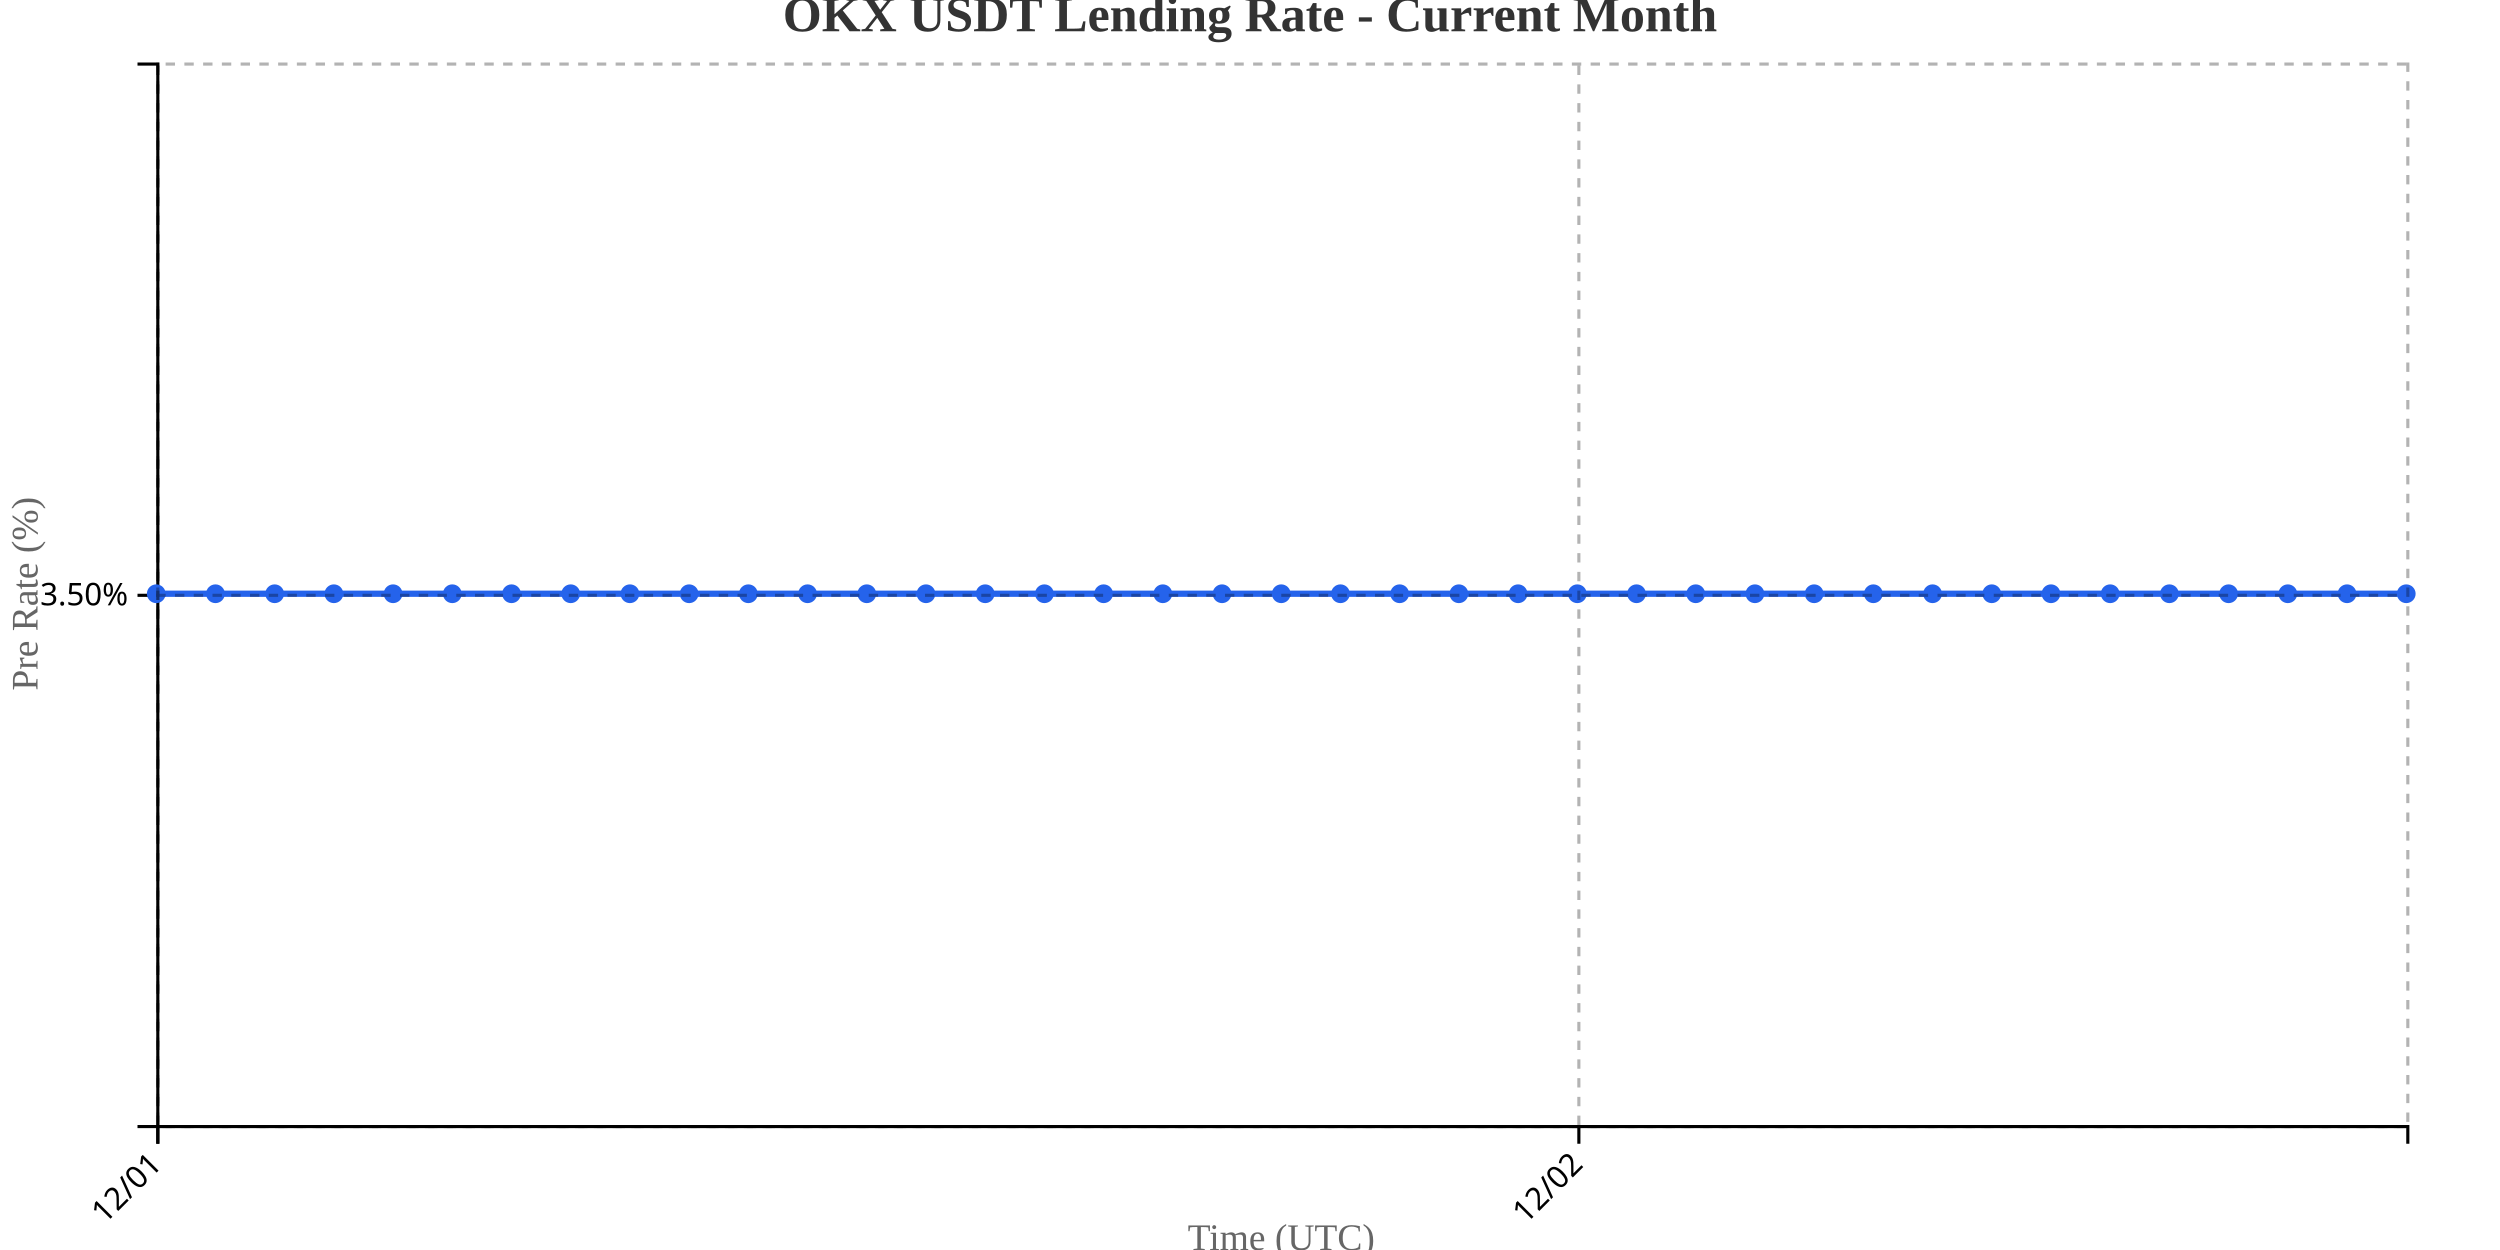
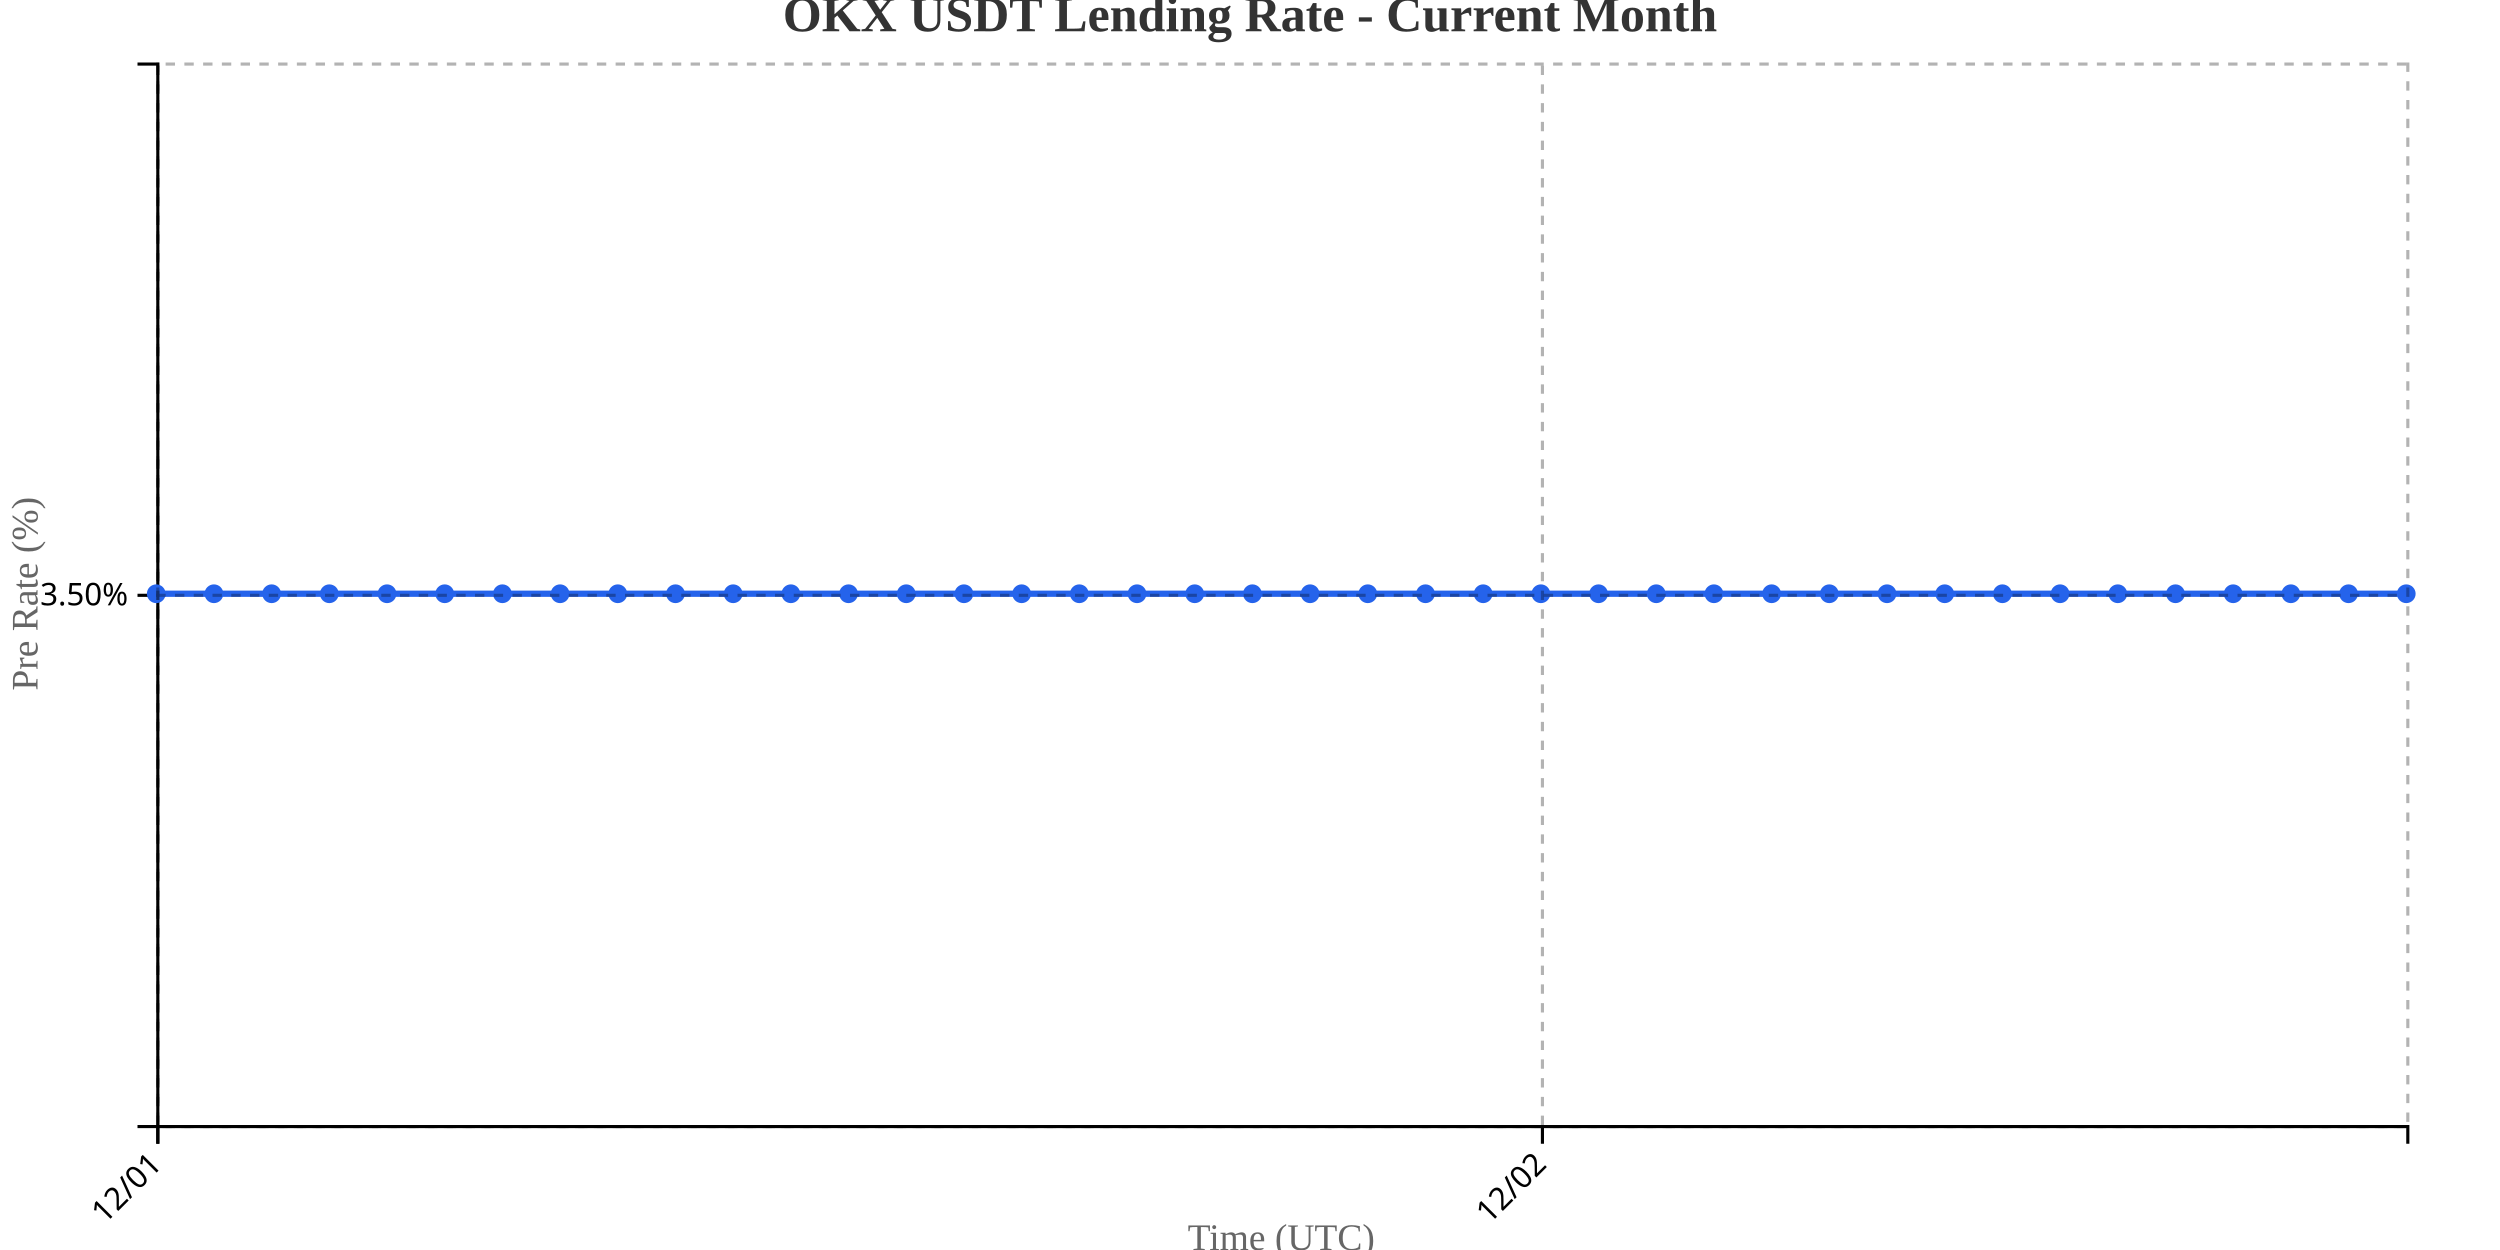
<svg xmlns="http://www.w3.org/2000/svg" width="800" height="400">
  <g transform="translate(50,20)">
    <g transform="translate(0,340)" fill="none" font-size="10" font-family="sans-serif" text-anchor="middle">
      <path class="domain" stroke="currentColor" d="M0.5,6V0.5H720.5V6" />
      <g class="tick" opacity="1" transform="translate(0.5,0)">
        <line stroke="currentColor" y2="6" />
        <text fill="currentColor" y="9" dy=".15em" style="text-anchor: end;" dx="-.8em" transform="rotate(-45)">12/01</text>
      </g>
-       <g class="tick" opacity="1" transform="translate(455.2368,0)">
+       <g class="tick" opacity="1" transform="translate(443.5769,0)">
        <line stroke="currentColor" y2="6" />
        <text fill="currentColor" y="9" dy=".15em" style="text-anchor: end;" dx="-.8em" transform="rotate(-45)">12/02</text>
      </g>
    </g>
    <g fill="none" font-size="10" font-family="sans-serif" text-anchor="end">
      <path class="domain" stroke="currentColor" d="M-6,340.5H0.5V0.5H-6" />
      <g class="tick" opacity="1" transform="translate(0,170.5)">
        <line stroke="currentColor" x2="-6" />
        <text fill="currentColor" x="-9" dy="0.32em">3.50%</text>
      </g>
    </g>
    <text transform="rotate(-90)" y="-50" x="-170" dy="1em" style="text-anchor: middle; font-size: 12px; fill: #666;">Pre Rate (%)</text>
    <text transform="translate(360, 380)" style="text-anchor: middle; font-size: 12px; fill: #666;">Time (UTC)</text>
-     <path fill="none" stroke="#2563eb" stroke-width="2" d="M0,170C6.316,170,12.632,170,18.947,170C25.263,170,31.579,170,37.895,170C44.211,170,50.526,170,56.842,170C63.158,170,69.474,170,75.789,170C82.105,170,88.421,170,94.737,170C101.053,170,107.368,170,113.684,170C120,170,126.316,170,132.632,170C138.947,170,145.263,170,151.579,170C157.895,170,164.211,170,170.526,170C176.842,170,183.158,170,189.474,170C195.789,170,202.105,170,208.421,170C214.737,170,221.053,170,227.368,170C233.684,170,240,170,246.316,170C252.632,170,258.947,170,265.263,170C271.579,170,277.895,170,284.211,170C290.526,170,296.842,170,303.158,170C309.474,170,315.789,170,322.105,170C328.421,170,334.737,170,341.053,170C347.368,170,353.684,170,360,170C366.316,170,372.632,170,378.947,170C385.263,170,391.579,170,397.895,170C404.211,170,410.526,170,416.842,170C423.158,170,429.474,170,435.789,170C442.105,170,448.421,170,454.737,170C461.053,170,467.368,170,473.684,170C480,170,486.316,170,492.632,170C498.947,170,505.263,170,511.579,170C517.895,170,524.211,170,530.526,170C536.842,170,543.158,170,549.474,170C555.789,170,562.105,170,568.421,170C574.737,170,581.053,170,587.368,170C593.684,170,600,170,606.316,170C612.632,170,618.947,170,625.263,170C631.579,170,637.895,170,644.211,170C650.526,170,656.842,170,663.158,170C669.474,170,675.789,170,682.105,170C688.421,170,694.737,170,701.053,170C707.368,170,713.684,170,720,170" />
+     <path fill="none" stroke="#2563eb" stroke-width="2" d="M0,170C6.154,170,12.308,170,18.462,170C24.615,170,30.769,170,36.923,170C43.077,170,49.231,170,55.385,170C61.538,170,67.692,170,73.846,170C80,170,86.154,170,92.308,170C98.462,170,104.615,170,110.769,170C116.923,170,123.077,170,129.231,170C135.385,170,141.538,170,147.692,170C153.846,170,160,170,166.154,170C172.308,170,178.462,170,184.615,170C190.769,170,196.923,170,203.077,170C209.231,170,215.385,170,221.538,170C227.692,170,233.846,170,240,170C246.154,170,252.308,170,258.462,170C264.615,170,270.769,170,276.923,170C283.077,170,289.231,170,295.385,170C301.538,170,307.692,170,313.846,170C320,170,326.154,170,332.308,170C338.462,170,344.615,170,350.769,170C356.923,170,363.077,170,369.231,170C375.385,170,381.538,170,387.692,170C393.846,170,400,170,406.154,170C412.308,170,418.462,170,424.615,170C430.769,170,436.923,170,443.077,170C449.231,170,455.385,170,461.538,170C467.692,170,473.846,170,480,170C486.154,170,492.308,170,498.462,170C504.615,170,510.769,170,516.923,170C523.077,170,529.231,170,535.385,170C541.538,170,547.692,170,553.846,170C560,170,566.154,170,572.308,170C578.462,170,584.615,170,590.769,170C596.923,170,603.077,170,609.231,170C615.385,170,621.538,170,627.692,170C633.846,170,640,170,646.154,170C652.308,170,658.462,170,664.615,170C670.769,170,676.923,170,683.077,170C689.231,170,695.385,170,701.538,170C707.692,170,713.846,170,720,170" />
    <circle class="dot" cx="0" cy="170" r="3" fill="#2563eb" />
-     <circle class="dot" cx="18.947" cy="170" r="3" fill="#2563eb" />
-     <circle class="dot" cx="37.895" cy="170" r="3" fill="#2563eb" />
-     <circle class="dot" cx="56.842" cy="170" r="3" fill="#2563eb" />
-     <circle class="dot" cx="75.789" cy="170" r="3" fill="#2563eb" />
-     <circle class="dot" cx="94.737" cy="170" r="3" fill="#2563eb" />
-     <circle class="dot" cx="113.684" cy="170" r="3" fill="#2563eb" />
-     <circle class="dot" cx="132.632" cy="170" r="3" fill="#2563eb" />
-     <circle class="dot" cx="151.579" cy="170" r="3" fill="#2563eb" />
-     <circle class="dot" cx="170.526" cy="170" r="3" fill="#2563eb" />
-     <circle class="dot" cx="189.474" cy="170" r="3" fill="#2563eb" />
-     <circle class="dot" cx="208.421" cy="170" r="3" fill="#2563eb" />
-     <circle class="dot" cx="227.368" cy="170" r="3" fill="#2563eb" />
-     <circle class="dot" cx="246.316" cy="170" r="3" fill="#2563eb" />
-     <circle class="dot" cx="265.263" cy="170" r="3" fill="#2563eb" />
-     <circle class="dot" cx="284.211" cy="170" r="3" fill="#2563eb" />
-     <circle class="dot" cx="303.158" cy="170" r="3" fill="#2563eb" />
-     <circle class="dot" cx="322.105" cy="170" r="3" fill="#2563eb" />
-     <circle class="dot" cx="341.053" cy="170" r="3" fill="#2563eb" />
-     <circle class="dot" cx="360" cy="170" r="3" fill="#2563eb" />
-     <circle class="dot" cx="378.947" cy="170" r="3" fill="#2563eb" />
-     <circle class="dot" cx="397.895" cy="170" r="3" fill="#2563eb" />
-     <circle class="dot" cx="416.842" cy="170" r="3" fill="#2563eb" />
-     <circle class="dot" cx="435.789" cy="170" r="3" fill="#2563eb" />
-     <circle class="dot" cx="454.737" cy="170" r="3" fill="#2563eb" />
-     <circle class="dot" cx="473.684" cy="170" r="3" fill="#2563eb" />
-     <circle class="dot" cx="492.632" cy="170" r="3" fill="#2563eb" />
-     <circle class="dot" cx="511.579" cy="170" r="3" fill="#2563eb" />
-     <circle class="dot" cx="530.526" cy="170" r="3" fill="#2563eb" />
-     <circle class="dot" cx="549.474" cy="170" r="3" fill="#2563eb" />
-     <circle class="dot" cx="568.421" cy="170" r="3" fill="#2563eb" />
-     <circle class="dot" cx="587.368" cy="170" r="3" fill="#2563eb" />
-     <circle class="dot" cx="606.316" cy="170" r="3" fill="#2563eb" />
-     <circle class="dot" cx="625.263" cy="170" r="3" fill="#2563eb" />
-     <circle class="dot" cx="644.211" cy="170" r="3" fill="#2563eb" />
-     <circle class="dot" cx="663.158" cy="170" r="3" fill="#2563eb" />
-     <circle class="dot" cx="682.105" cy="170" r="3" fill="#2563eb" />
-     <circle class="dot" cx="701.053" cy="170" r="3" fill="#2563eb" />
+     <circle class="dot" cx="18.462" cy="170" r="3" fill="#2563eb" />
+     <circle class="dot" cx="36.923" cy="170" r="3" fill="#2563eb" />
+     <circle class="dot" cx="55.385" cy="170" r="3" fill="#2563eb" />
+     <circle class="dot" cx="73.846" cy="170" r="3" fill="#2563eb" />
+     <circle class="dot" cx="92.308" cy="170" r="3" fill="#2563eb" />
+     <circle class="dot" cx="110.769" cy="170" r="3" fill="#2563eb" />
+     <circle class="dot" cx="129.231" cy="170" r="3" fill="#2563eb" />
+     <circle class="dot" cx="147.692" cy="170" r="3" fill="#2563eb" />
+     <circle class="dot" cx="166.154" cy="170" r="3" fill="#2563eb" />
+     <circle class="dot" cx="184.615" cy="170" r="3" fill="#2563eb" />
+     <circle class="dot" cx="203.077" cy="170" r="3" fill="#2563eb" />
+     <circle class="dot" cx="221.538" cy="170" r="3" fill="#2563eb" />
+     <circle class="dot" cx="240" cy="170" r="3" fill="#2563eb" />
+     <circle class="dot" cx="258.462" cy="170" r="3" fill="#2563eb" />
+     <circle class="dot" cx="276.923" cy="170" r="3" fill="#2563eb" />
+     <circle class="dot" cx="295.385" cy="170" r="3" fill="#2563eb" />
+     <circle class="dot" cx="313.846" cy="170" r="3" fill="#2563eb" />
+     <circle class="dot" cx="332.308" cy="170" r="3" fill="#2563eb" />
+     <circle class="dot" cx="350.769" cy="170" r="3" fill="#2563eb" />
+     <circle class="dot" cx="369.231" cy="170" r="3" fill="#2563eb" />
+     <circle class="dot" cx="387.692" cy="170" r="3" fill="#2563eb" />
+     <circle class="dot" cx="406.154" cy="170" r="3" fill="#2563eb" />
+     <circle class="dot" cx="424.615" cy="170" r="3" fill="#2563eb" />
+     <circle class="dot" cx="443.077" cy="170" r="3" fill="#2563eb" />
+     <circle class="dot" cx="461.538" cy="170" r="3" fill="#2563eb" />
+     <circle class="dot" cx="480" cy="170" r="3" fill="#2563eb" />
+     <circle class="dot" cx="498.462" cy="170" r="3" fill="#2563eb" />
+     <circle class="dot" cx="516.923" cy="170" r="3" fill="#2563eb" />
+     <circle class="dot" cx="535.385" cy="170" r="3" fill="#2563eb" />
+     <circle class="dot" cx="553.846" cy="170" r="3" fill="#2563eb" />
+     <circle class="dot" cx="572.308" cy="170" r="3" fill="#2563eb" />
+     <circle class="dot" cx="590.769" cy="170" r="3" fill="#2563eb" />
+     <circle class="dot" cx="609.231" cy="170" r="3" fill="#2563eb" />
+     <circle class="dot" cx="627.692" cy="170" r="3" fill="#2563eb" />
+     <circle class="dot" cx="646.154" cy="170" r="3" fill="#2563eb" />
+     <circle class="dot" cx="664.615" cy="170" r="3" fill="#2563eb" />
+     <circle class="dot" cx="683.077" cy="170" r="3" fill="#2563eb" />
+     <circle class="dot" cx="701.538" cy="170" r="3" fill="#2563eb" />
    <circle class="dot" cx="720" cy="170" r="3" fill="#2563eb" />
    <g class="grid" transform="translate(0,340)" fill="none" font-size="10" font-family="sans-serif" text-anchor="middle" style="stroke-dasharray: 3,3; opacity: 0.3;">
      <path class="domain" stroke="currentColor" d="M0.5,-340V0.5H720.5V-340" />
      <g class="tick" opacity="1" transform="translate(0.5,0)">
        <line stroke="currentColor" y2="-340" />
        <text fill="currentColor" y="3" dy="0.71em" />
      </g>
-       <g class="tick" opacity="1" transform="translate(455.2368,0)">
+       <g class="tick" opacity="1" transform="translate(443.5769,0)">
        <line stroke="currentColor" y2="-340" />
        <text fill="currentColor" y="3" dy="0.71em" />
      </g>
    </g>
    <g class="grid" fill="none" font-size="10" font-family="sans-serif" text-anchor="end" style="stroke-dasharray: 3,3; opacity: 0.3;">
      <path class="domain" stroke="currentColor" d="M720,340.5H0.5V0.5H720" />
      <g class="tick" opacity="1" transform="translate(0,170.5)">
        <line stroke="currentColor" x2="720" />
        <text fill="currentColor" x="-3" dy="0.32em" />
      </g>
    </g>
  </g>
  <text x="400" y="10" text-anchor="middle" style="font-size: 16px; font-weight: bold; fill: #333;">OKX USDT Lending Rate - Current Month</text>
</svg>
